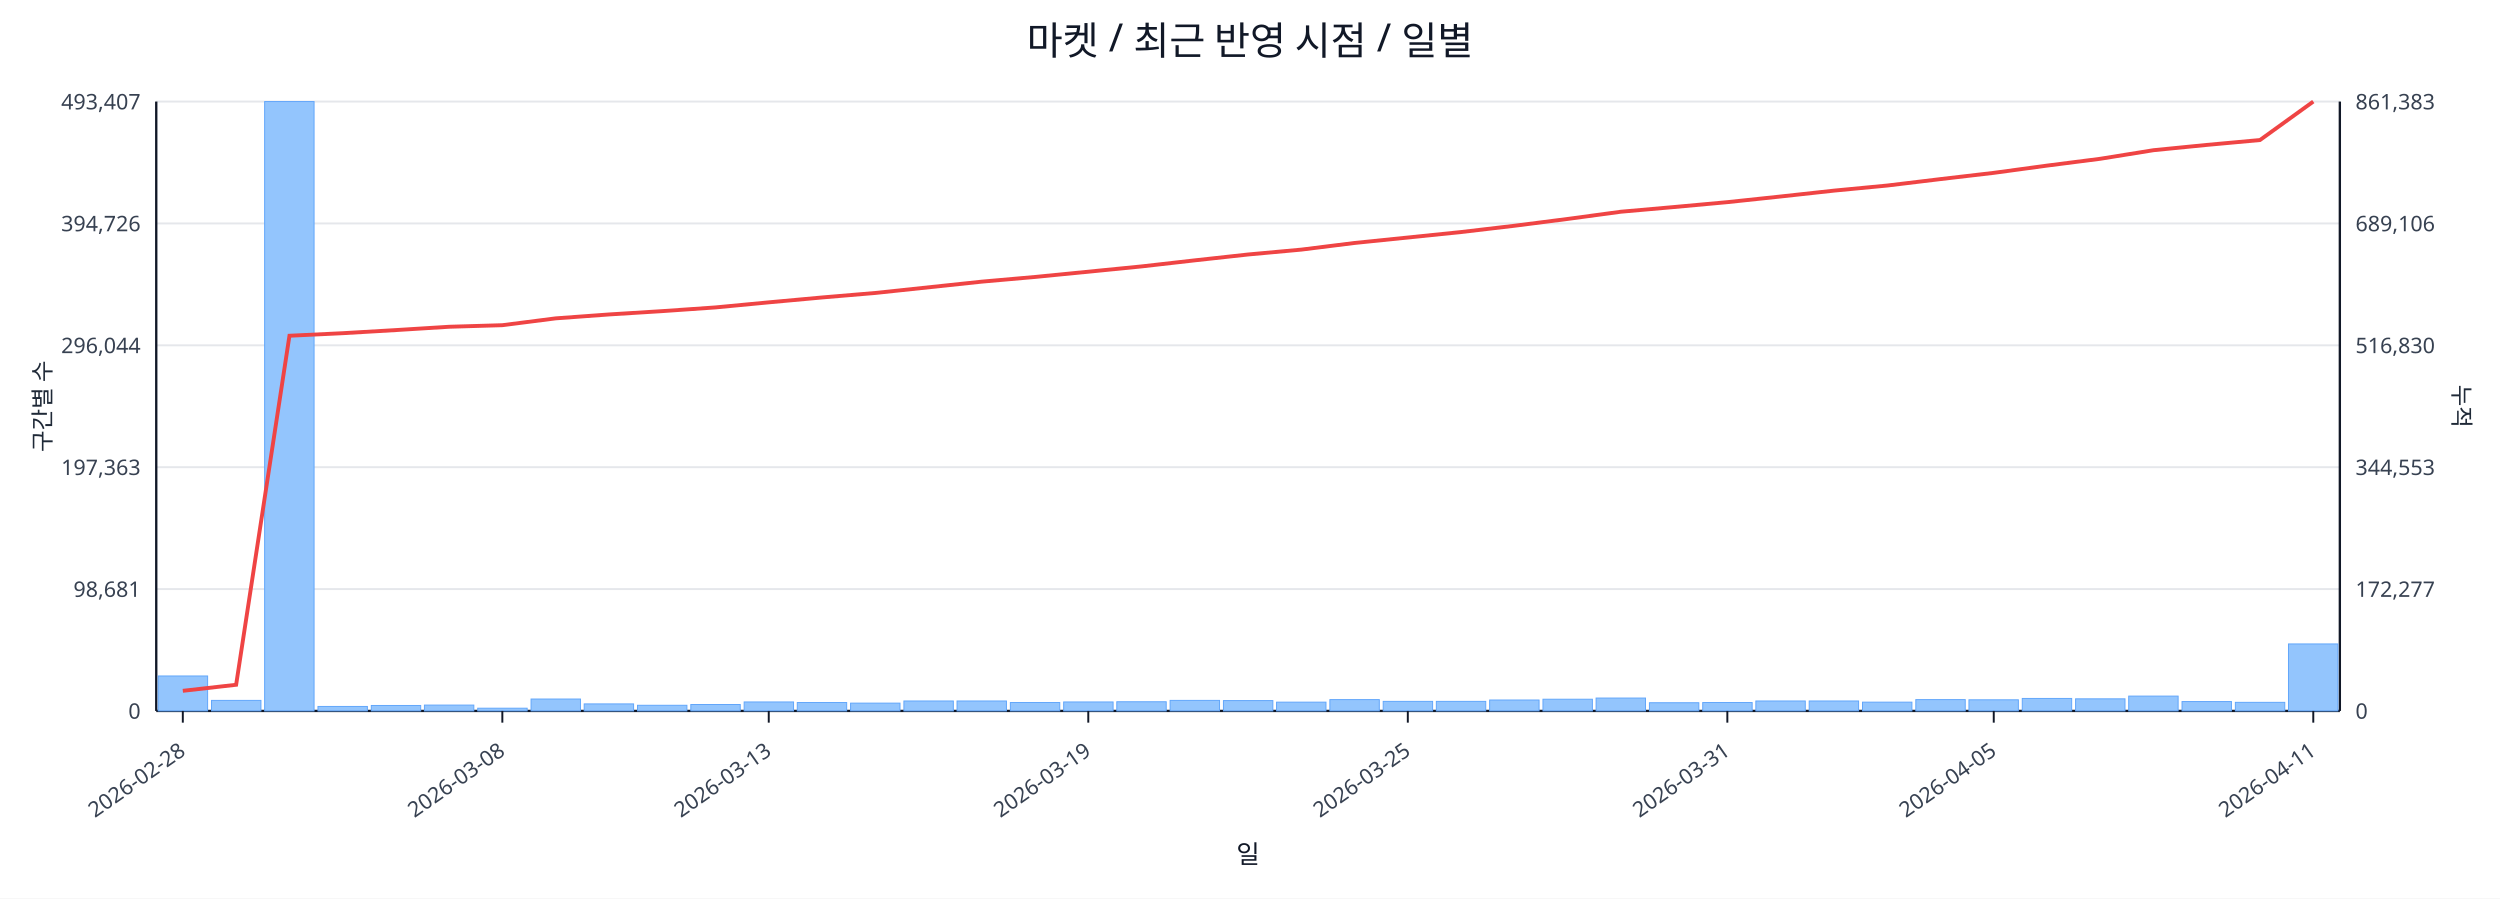
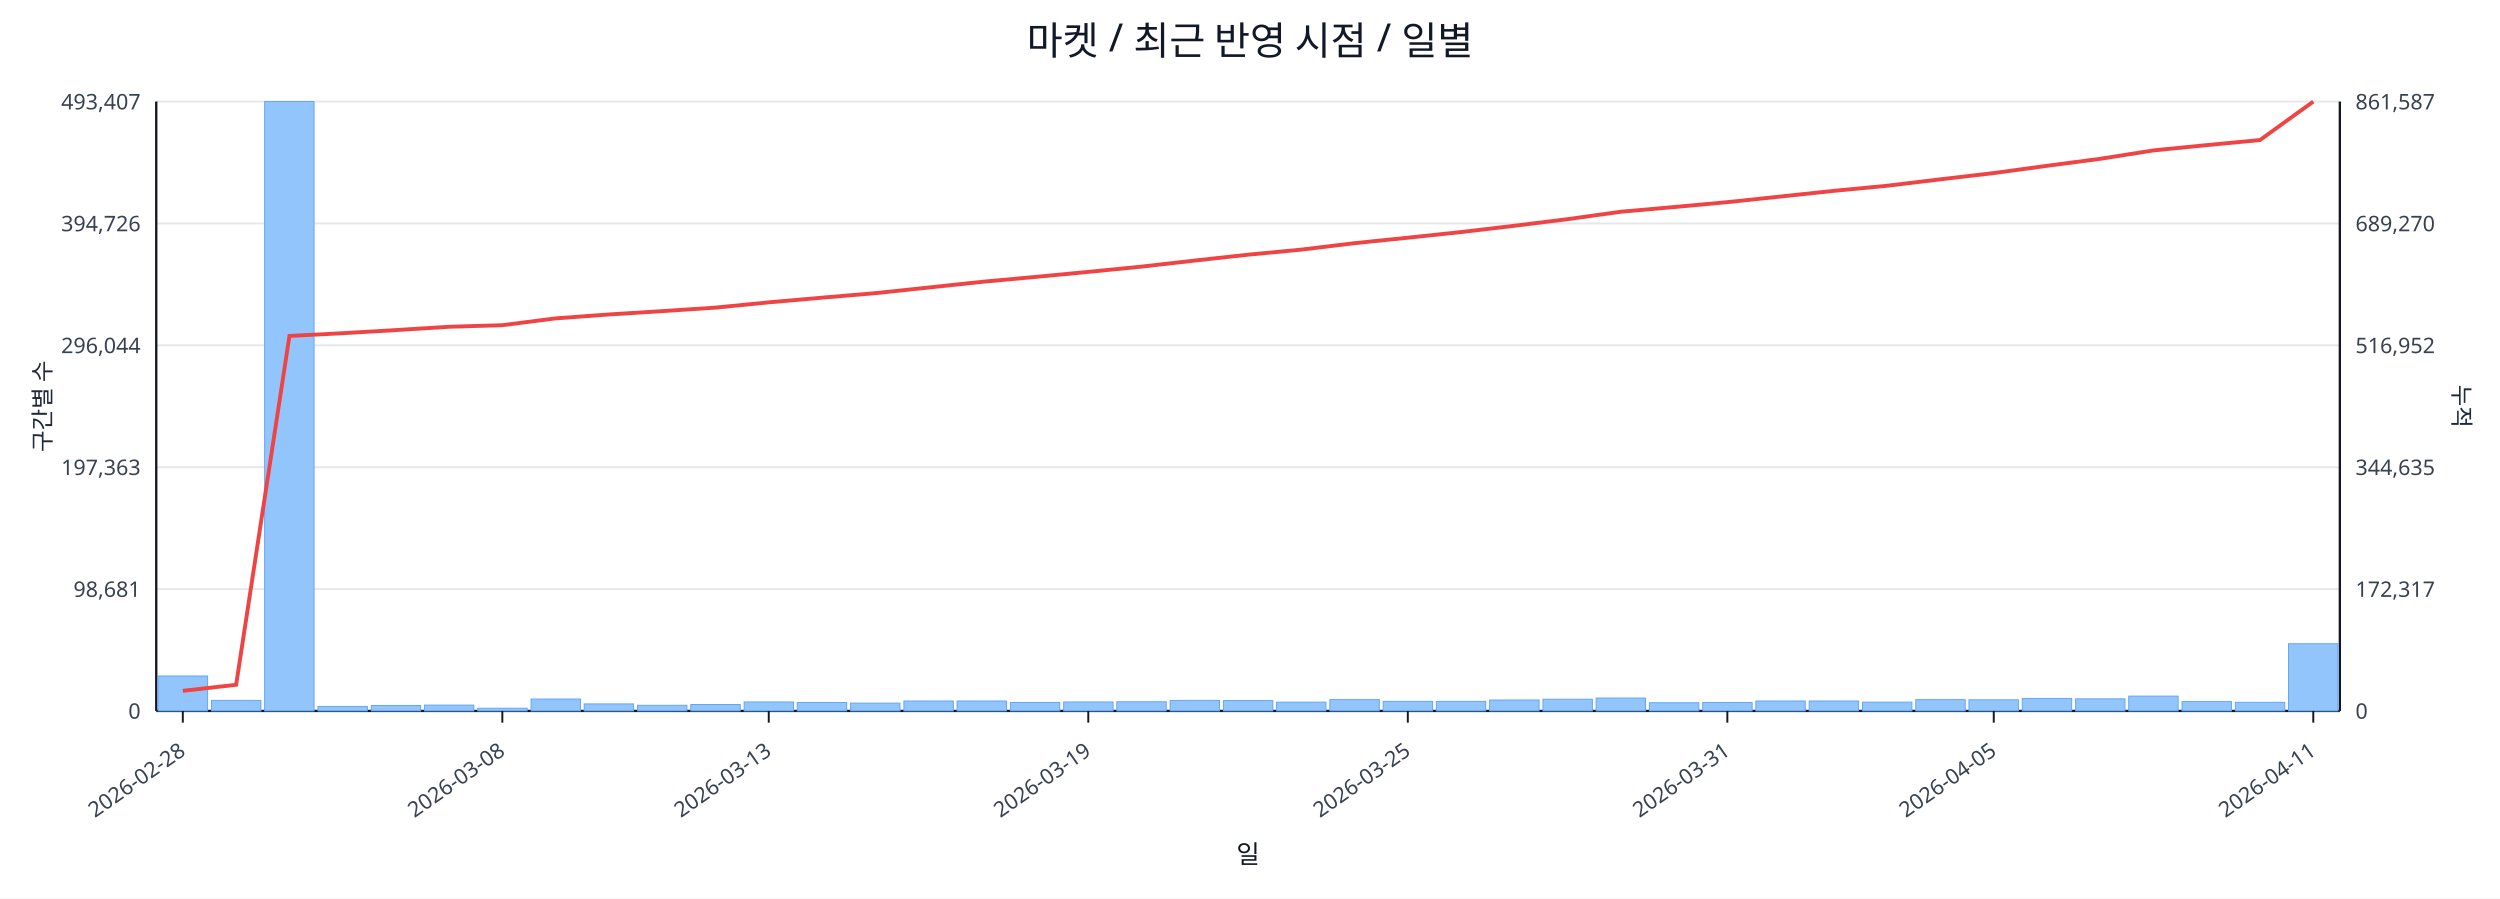
<svg xmlns="http://www.w3.org/2000/svg" width="1280" height="460" viewBox="0 0 1280 460">
  <rect x="0" y="0" width="100%" height="100%" fill="#ffffff" />
  <text x="640.0" y="28" font-size="20" text-anchor="middle" font-family="sans-serif" fill="#111827">마켓 / 최근 반영 시점 / 일별</text>
  <line x1="80.0" y1="52.0" x2="1198.0" y2="52.0" stroke="#e5e7eb" stroke-width="1" />
  <text x="72.0" y="56.0" font-size="11" text-anchor="end" font-family="sans-serif" fill="#374151">493,407</text>
-   <text x="1206.0" y="56.0" font-size="11" text-anchor="start" font-family="sans-serif" fill="#374151">861,383</text>
+   <text x="1206.0" y="56.0" font-size="11" text-anchor="start" font-family="sans-serif" fill="#374151">861,587</text>
  <line x1="80.0" y1="114.4" x2="1198.0" y2="114.4" stroke="#e5e7eb" stroke-width="1" />
  <text x="72.0" y="118.4" font-size="11" text-anchor="end" font-family="sans-serif" fill="#374151">394,726</text>
-   <text x="1206.0" y="118.4" font-size="11" text-anchor="start" font-family="sans-serif" fill="#374151">689,106</text>
+   <text x="1206.0" y="118.4" font-size="11" text-anchor="start" font-family="sans-serif" fill="#374151">689,270</text>
  <line x1="80.0" y1="176.8" x2="1198.0" y2="176.8" stroke="#e5e7eb" stroke-width="1" />
  <text x="72.0" y="180.8" font-size="11" text-anchor="end" font-family="sans-serif" fill="#374151">296,044</text>
-   <text x="1206.0" y="180.8" font-size="11" text-anchor="start" font-family="sans-serif" fill="#374151">516,830</text>
+   <text x="1206.0" y="180.8" font-size="11" text-anchor="start" font-family="sans-serif" fill="#374151">516,952</text>
  <line x1="80.0" y1="239.2" x2="1198.0" y2="239.2" stroke="#e5e7eb" stroke-width="1" />
  <text x="72.0" y="243.2" font-size="11" text-anchor="end" font-family="sans-serif" fill="#374151">197,363</text>
-   <text x="1206.0" y="243.2" font-size="11" text-anchor="start" font-family="sans-serif" fill="#374151">344,553</text>
+   <text x="1206.0" y="243.2" font-size="11" text-anchor="start" font-family="sans-serif" fill="#374151">344,635</text>
  <line x1="80.0" y1="301.6" x2="1198.0" y2="301.6" stroke="#e5e7eb" stroke-width="1" />
  <text x="72.0" y="305.6" font-size="11" text-anchor="end" font-family="sans-serif" fill="#374151">98,681</text>
-   <text x="1206.0" y="305.6" font-size="11" text-anchor="start" font-family="sans-serif" fill="#374151">172,277</text>
+   <text x="1206.0" y="305.6" font-size="11" text-anchor="start" font-family="sans-serif" fill="#374151">172,317</text>
  <line x1="80.0" y1="364.0" x2="1198.0" y2="364.0" stroke="#e5e7eb" stroke-width="1" />
  <text x="72.0" y="368.0" font-size="11" text-anchor="end" font-family="sans-serif" fill="#374151">0</text>
  <text x="1206.0" y="368.0" font-size="11" text-anchor="start" font-family="sans-serif" fill="#374151">0</text>
  <line x1="80.0" y1="364.0" x2="1198.0" y2="364.0" stroke="#111827" stroke-width="1.2" />
  <line x1="80.0" y1="52.0" x2="80.0" y2="364.0" stroke="#111827" stroke-width="1.2" />
  <line x1="1198.0" y1="52.0" x2="1198.0" y2="364.0" stroke="#111827" stroke-width="1.2" />
  <rect x="81.0" y="346.1" width="25.3" height="17.9" fill="#93c5fd" stroke="#60a5fa" stroke-width="0.5" />
  <rect x="108.3" y="358.6" width="25.3" height="5.4" fill="#93c5fd" stroke="#60a5fa" stroke-width="0.5" />
  <rect x="135.5" y="52.0" width="25.3" height="312.0" fill="#93c5fd" stroke="#60a5fa" stroke-width="0.5" />
  <rect x="162.8" y="361.7" width="25.3" height="2.3" fill="#93c5fd" stroke="#60a5fa" stroke-width="0.5" />
  <rect x="190.1" y="361.2" width="25.3" height="2.8" fill="#93c5fd" stroke="#60a5fa" stroke-width="0.5" />
  <rect x="217.3" y="361.0" width="25.3" height="3.0" fill="#93c5fd" stroke="#60a5fa" stroke-width="0.5" />
  <rect x="244.6" y="362.6" width="25.3" height="1.4" fill="#93c5fd" stroke="#60a5fa" stroke-width="0.5" />
  <rect x="271.9" y="357.9" width="25.3" height="6.1" fill="#93c5fd" stroke="#60a5fa" stroke-width="0.5" />
  <rect x="299.1" y="360.4" width="25.3" height="3.6" fill="#93c5fd" stroke="#60a5fa" stroke-width="0.5" />
  <rect x="326.4" y="361.1" width="25.3" height="2.9" fill="#93c5fd" stroke="#60a5fa" stroke-width="0.5" />
  <rect x="353.7" y="360.7" width="25.3" height="3.3" fill="#93c5fd" stroke="#60a5fa" stroke-width="0.5" />
  <rect x="381.0" y="359.4" width="25.3" height="4.6" fill="#93c5fd" stroke="#60a5fa" stroke-width="0.5" />
  <rect x="408.2" y="359.7" width="25.3" height="4.3" fill="#93c5fd" stroke="#60a5fa" stroke-width="0.5" />
  <rect x="435.5" y="360.0" width="25.3" height="4.0" fill="#93c5fd" stroke="#60a5fa" stroke-width="0.5" />
  <rect x="462.8" y="358.9" width="25.3" height="5.1" fill="#93c5fd" stroke="#60a5fa" stroke-width="0.5" />
  <rect x="490.0" y="358.9" width="25.3" height="5.1" fill="#93c5fd" stroke="#60a5fa" stroke-width="0.5" />
  <rect x="517.3" y="359.7" width="25.3" height="4.3" fill="#93c5fd" stroke="#60a5fa" stroke-width="0.5" />
  <rect x="544.6" y="359.4" width="25.3" height="4.6" fill="#93c5fd" stroke="#60a5fa" stroke-width="0.5" />
  <rect x="571.8" y="359.3" width="25.3" height="4.7" fill="#93c5fd" stroke="#60a5fa" stroke-width="0.5" />
  <rect x="599.1" y="358.6" width="25.3" height="5.4" fill="#93c5fd" stroke="#60a5fa" stroke-width="0.5" />
  <rect x="626.4" y="358.7" width="25.3" height="5.3" fill="#93c5fd" stroke="#60a5fa" stroke-width="0.5" />
  <rect x="653.6" y="359.5" width="25.3" height="4.5" fill="#93c5fd" stroke="#60a5fa" stroke-width="0.5" />
  <rect x="680.9" y="358.2" width="25.3" height="5.8" fill="#93c5fd" stroke="#60a5fa" stroke-width="0.5" />
  <rect x="708.2" y="359.1" width="25.3" height="4.9" fill="#93c5fd" stroke="#60a5fa" stroke-width="0.5" />
  <rect x="735.4" y="359.1" width="25.3" height="4.9" fill="#93c5fd" stroke="#60a5fa" stroke-width="0.5" />
  <rect x="762.7" y="358.4" width="25.3" height="5.6" fill="#93c5fd" stroke="#60a5fa" stroke-width="0.5" />
  <rect x="790.0" y="358.0" width="25.3" height="6.0" fill="#93c5fd" stroke="#60a5fa" stroke-width="0.5" />
  <rect x="817.2" y="357.4" width="25.3" height="6.6" fill="#93c5fd" stroke="#60a5fa" stroke-width="0.5" />
  <rect x="844.5" y="359.8" width="25.3" height="4.2" fill="#93c5fd" stroke="#60a5fa" stroke-width="0.5" />
  <rect x="871.8" y="359.7" width="25.3" height="4.3" fill="#93c5fd" stroke="#60a5fa" stroke-width="0.5" />
  <rect x="899.0" y="358.9" width="25.3" height="5.1" fill="#93c5fd" stroke="#60a5fa" stroke-width="0.5" />
  <rect x="926.3" y="358.9" width="25.3" height="5.1" fill="#93c5fd" stroke="#60a5fa" stroke-width="0.5" />
  <rect x="953.6" y="359.5" width="25.3" height="4.5" fill="#93c5fd" stroke="#60a5fa" stroke-width="0.5" />
  <rect x="980.9" y="358.2" width="25.3" height="5.8" fill="#93c5fd" stroke="#60a5fa" stroke-width="0.5" />
  <rect x="1008.1" y="358.3" width="25.3" height="5.7" fill="#93c5fd" stroke="#60a5fa" stroke-width="0.5" />
  <rect x="1035.4" y="357.6" width="25.3" height="6.4" fill="#93c5fd" stroke="#60a5fa" stroke-width="0.5" />
  <rect x="1062.7" y="357.8" width="25.3" height="6.2" fill="#93c5fd" stroke="#60a5fa" stroke-width="0.5" />
  <rect x="1089.9" y="356.4" width="25.3" height="7.6" fill="#93c5fd" stroke="#60a5fa" stroke-width="0.5" />
  <rect x="1117.2" y="359.2" width="25.3" height="4.8" fill="#93c5fd" stroke="#60a5fa" stroke-width="0.5" />
  <rect x="1144.5" y="359.6" width="25.3" height="4.4" fill="#93c5fd" stroke="#60a5fa" stroke-width="0.5" />
-   <rect x="1171.7" y="329.7" width="25.3" height="34.3" fill="#93c5fd" stroke="#60a5fa" stroke-width="0.5" />
-   <polyline fill="none" stroke="#ef4444" stroke-width="2" points="93.6,353.7 120.9,350.6 148.2,171.9 175.4,170.6 202.7,169.0 230.0,167.3 257.2,166.5 284.5,163.0 311.8,161.0 339.0,159.3 366.3,157.4 393.6,154.8 420.9,152.3 448.1,150.0 475.4,147.1 502.7,144.2 529.9,141.8 557.2,139.1 584.5,136.4 611.7,133.3 639.0,130.3 666.3,127.8 693.5,124.4 720.8,121.6 748.1,118.8 775.3,115.6 802.6,112.1 829.9,108.4 857.1,106.0 884.4,103.5 911.7,100.6 939.0,97.6 966.2,95.0 993.5,91.7 1020.8,88.5 1048.0,84.8 1075.3,81.3 1102.6,76.9 1129.8,74.2 1157.1,71.7 1184.4,52.0" />
+   <rect x="1171.7" y="329.6" width="25.3" height="34.4" fill="#93c5fd" stroke="#60a5fa" stroke-width="0.5" />
+   <polyline fill="none" stroke="#ef4444" stroke-width="2" points="93.6,353.7 120.9,350.6 148.2,172.0 175.4,170.6 202.7,169.0 230.0,167.3 257.2,166.5 284.5,163.0 311.8,161.0 339.0,159.3 366.3,157.5 393.6,154.8 420.9,152.4 448.1,150.1 475.4,147.2 502.7,144.3 529.9,141.8 557.2,139.2 584.5,136.5 611.7,133.4 639.0,130.4 666.3,127.8 693.5,124.5 720.8,121.7 748.1,118.8 775.3,115.6 802.6,112.2 829.9,108.4 857.1,106.0 884.4,103.5 911.7,100.6 939.0,97.7 966.2,95.1 993.5,91.8 1020.8,88.6 1048.0,84.9 1075.3,81.3 1102.6,77.0 1129.8,74.3 1157.1,71.7 1184.4,52.0" />
  <line x1="93.6" y1="364.0" x2="93.6" y2="370.0" stroke="#111827" stroke-width="1" />
  <text x="95.6" y="386.0" font-size="11" text-anchor="end" transform="rotate(-35 95.6 386.0)" font-family="sans-serif" fill="#374151">2026-02-28</text>
  <line x1="257.2" y1="364.0" x2="257.2" y2="370.0" stroke="#111827" stroke-width="1" />
  <text x="259.2" y="386.0" font-size="11" text-anchor="end" transform="rotate(-35 259.2 386.0)" font-family="sans-serif" fill="#374151">2026-03-08</text>
  <line x1="393.6" y1="364.0" x2="393.6" y2="370.0" stroke="#111827" stroke-width="1" />
  <text x="395.6" y="386.0" font-size="11" text-anchor="end" transform="rotate(-35 395.6 386.0)" font-family="sans-serif" fill="#374151">2026-03-13</text>
  <line x1="557.2" y1="364.0" x2="557.2" y2="370.0" stroke="#111827" stroke-width="1" />
  <text x="559.2" y="386.0" font-size="11" text-anchor="end" transform="rotate(-35 559.2 386.0)" font-family="sans-serif" fill="#374151">2026-03-19</text>
  <line x1="720.8" y1="364.0" x2="720.8" y2="370.0" stroke="#111827" stroke-width="1" />
  <text x="722.8" y="386.0" font-size="11" text-anchor="end" transform="rotate(-35 722.8 386.0)" font-family="sans-serif" fill="#374151">2026-03-25</text>
  <line x1="884.4" y1="364.0" x2="884.4" y2="370.0" stroke="#111827" stroke-width="1" />
  <text x="886.4" y="386.0" font-size="11" text-anchor="end" transform="rotate(-35 886.4 386.0)" font-family="sans-serif" fill="#374151">2026-03-31</text>
  <line x1="1020.8" y1="364.0" x2="1020.8" y2="370.0" stroke="#111827" stroke-width="1" />
  <text x="1022.8" y="386.0" font-size="11" text-anchor="end" transform="rotate(-35 1022.8 386.0)" font-family="sans-serif" fill="#374151">2026-04-05</text>
  <line x1="1184.4" y1="364.0" x2="1184.4" y2="370.0" stroke="#111827" stroke-width="1" />
  <text x="1186.4" y="386.0" font-size="11" text-anchor="end" transform="rotate(-35 1186.4 386.0)" font-family="sans-serif" fill="#374151">2026-04-11</text>
  <text x="26" y="208.0" font-size="12" transform="rotate(-90 26 208.0)" text-anchor="middle" font-family="sans-serif" fill="#1f2937">구간별 수</text>
  <text x="1256.0" y="208.0" font-size="12" transform="rotate(90 1256.0 208.0)" text-anchor="middle" font-family="sans-serif" fill="#1f2937">누적</text>
  <text x="639.0" y="442.0" font-size="13" text-anchor="middle" font-family="sans-serif" fill="#111827">일</text>
</svg>
